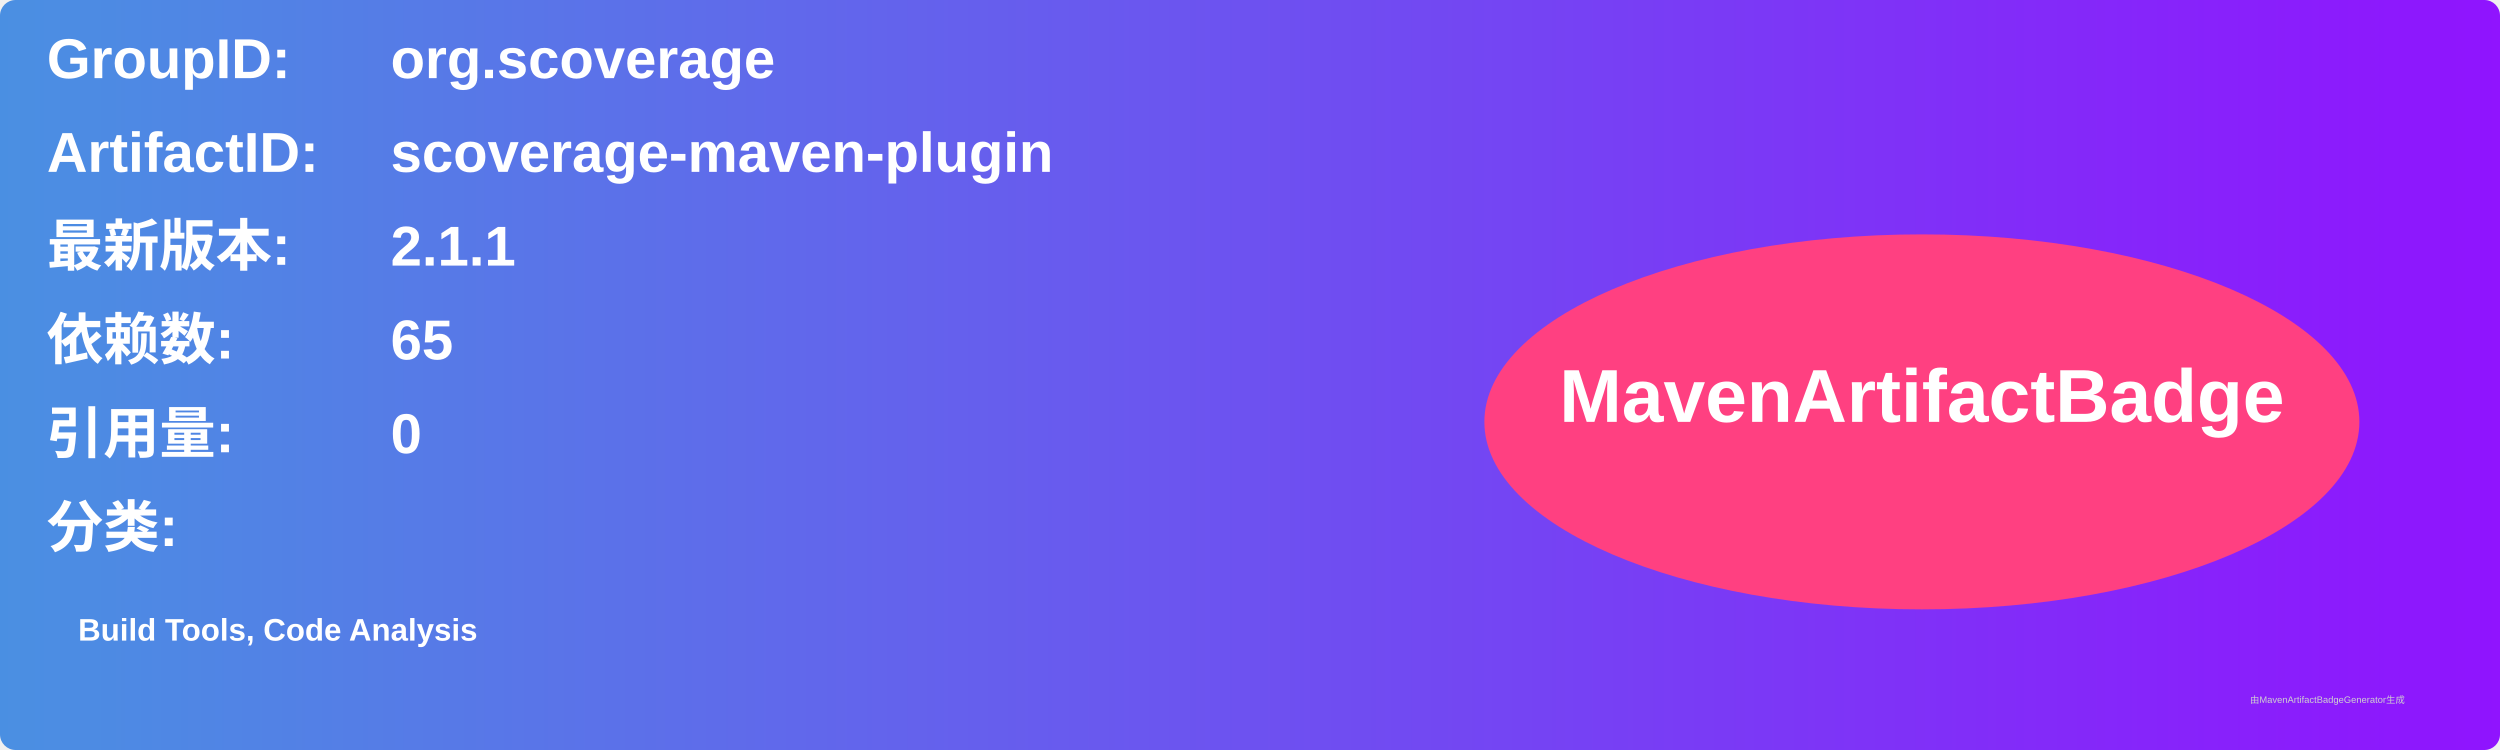
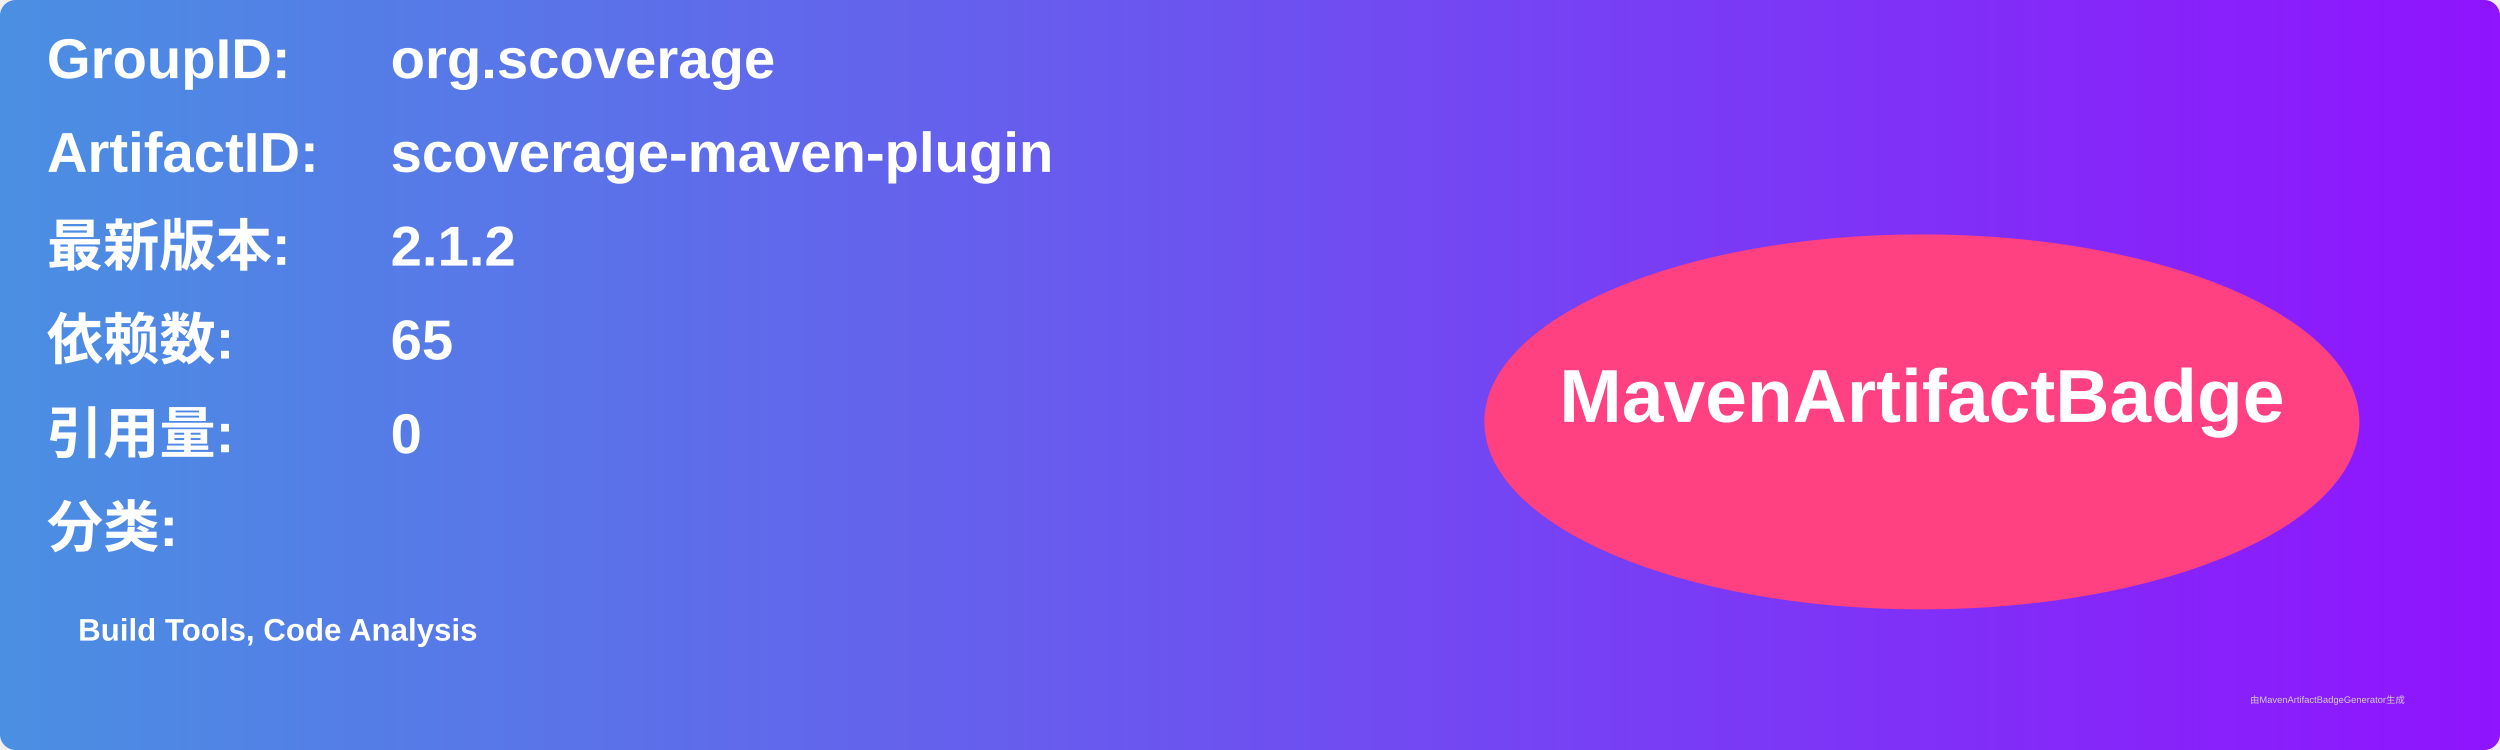
<svg xmlns="http://www.w3.org/2000/svg" width="800" height="240" viewBox="0 0 800 240">
  <linearGradient id="grad" x1="0%" y1="0%" x2="100%" y2="0%">
    <stop offset="0%" stop-color="#4a90e2" />
    <stop offset="100%" stop-color="#9013fe" />
  </linearGradient>
  <rect width="100%" height="100%" rx="5" ry="5" fill="url(#grad)" />
  <g transform="translate(15, 15)">
    <text x="0" y="10" font-family="Arial" font-size="18" fill="white" font-weight="bold" width="260">GroupID:</text>
    <text x="110" y="10" font-family="Arial" font-size="18" fill="white" font-weight="bold" width="460">org.scoverage</text>
    <text x="0" y="40" font-family="Arial" font-size="18" fill="white" font-weight="bold" width="260">ArtifactID:</text>
    <text x="110" y="40" font-family="Arial" font-size="18" fill="white" font-weight="bold" width="460">scoverage-maven-plugin</text>
    <text x="0" y="70" font-family="Arial" font-size="18" fill="white" font-weight="bold">最新版本:</text>
    <text x="110" y="70" font-family="Arial" font-size="18" fill="white" font-weight="bold">
-       <tspan font-weight="bold">2.1.1</tspan>
+       <tspan font-weight="bold">2.1.2</tspan>
    </text>
    <text x="0" y="100" font-family="Arial" font-size="18" fill="white" font-weight="bold">依赖数: </text>
    <text x="110" y="100" font-family="Arial" font-size="18" fill="white">
      <tspan font-weight="bold">65</tspan>
    </text>
    <text x="0" y="130" font-family="Arial" font-size="18" fill="white" font-weight="bold">引用量: </text>
    <text x="110" y="130" font-family="Arial" font-size="18" fill="white">
      <tspan font-weight="bold">0</tspan>
    </text>
    <text x="0" y="160" font-family="Arial" font-size="18" fill="white" font-weight="bold">分类:</text>
    <text x="10" y="190" font-family="Arial" font-size="10" fill="white">
      <tspan font-weight="bold">Build Tools, Code Analysis</tspan>
    </text>
    <ellipse cx="600" cy="120" rx="140" ry="60" fill="#ff4081" />
    <text x="600" y="120" text-anchor="middle" font-family="Arial" font-size="24" fill="white" font-weight="bold">MavenArtifactBadge</text>
  </g>
  <text x="720" y="225" font-family="Arial" font-size="3" fill="#d0d0d0">由MavenArtifactBadgeGenerator生成</text>
</svg>
